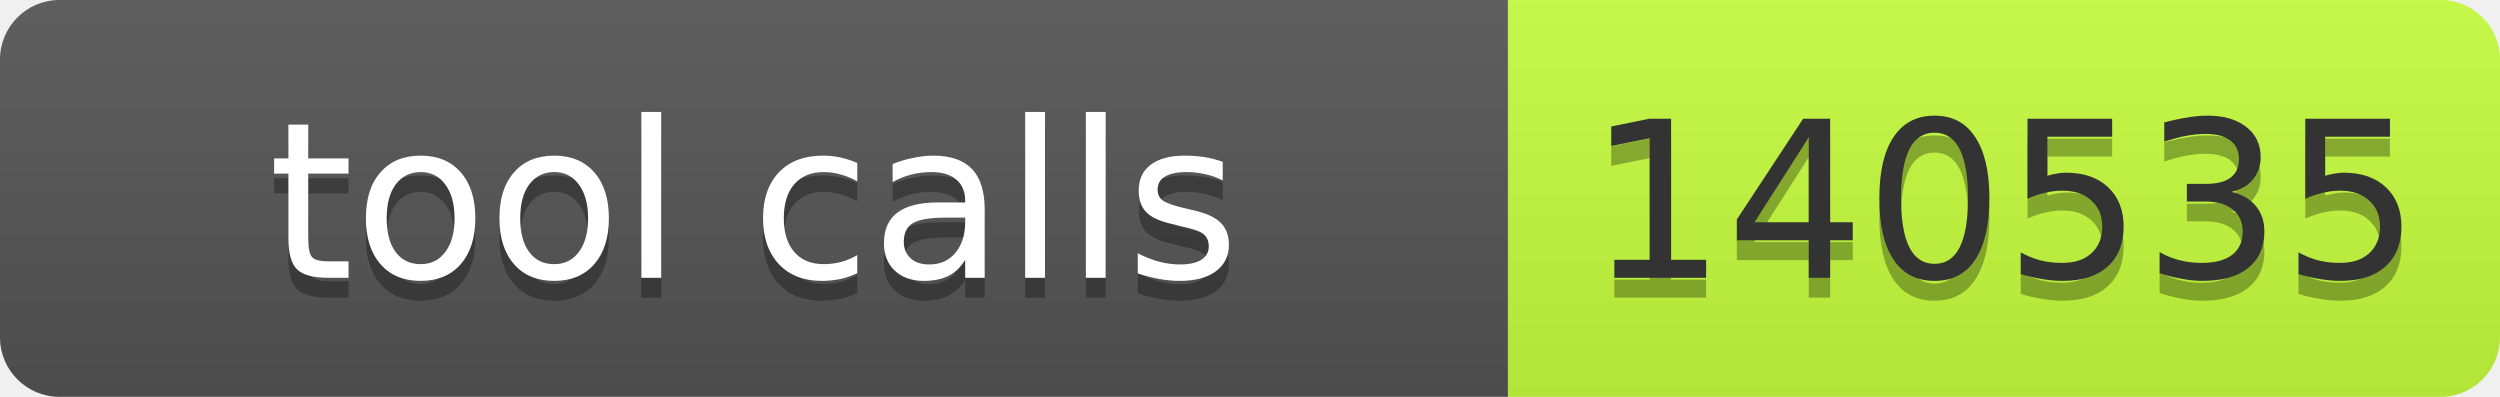
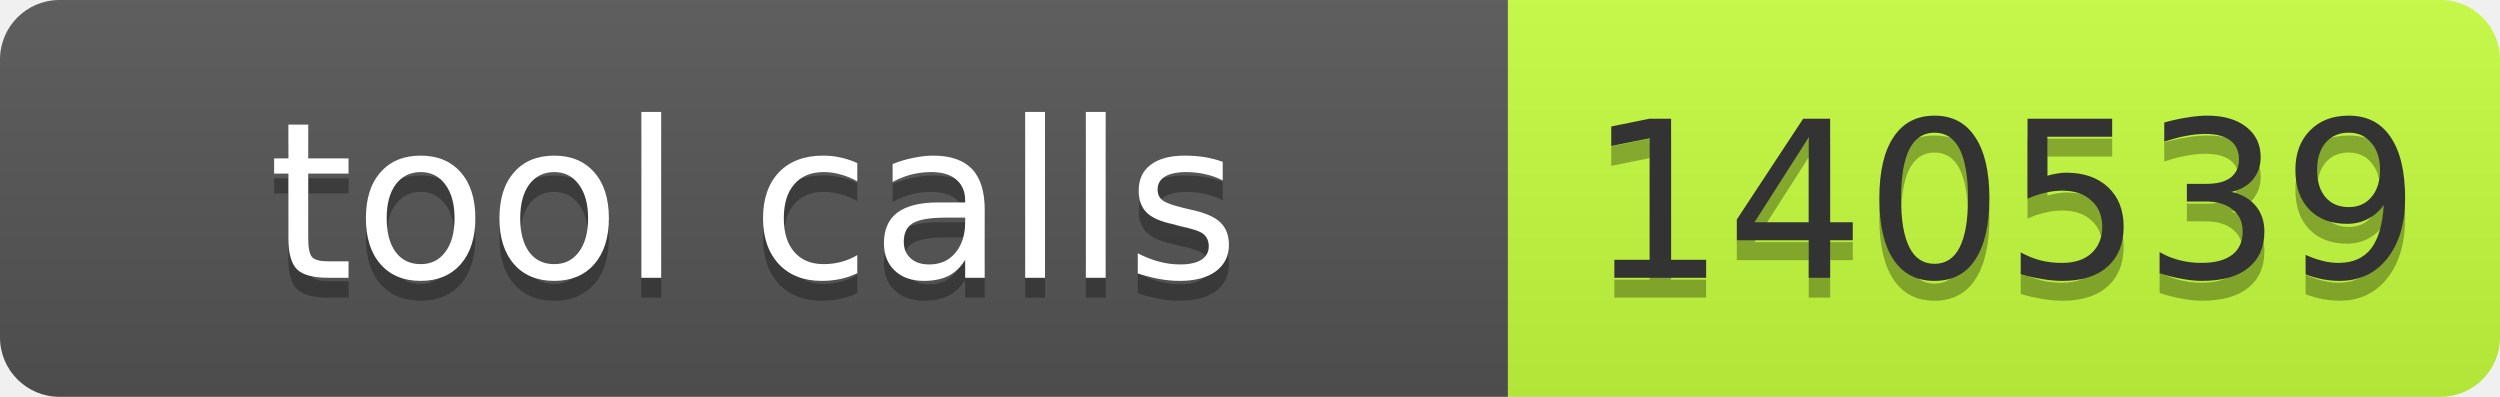
- <svg xmlns="http://www.w3.org/2000/svg" width="126" height="20" role="img" aria-label="tool calls: 140535">
+ <svg xmlns="http://www.w3.org/2000/svg" width="126" height="20" role="img" aria-label="tool calls: 140539">
  <linearGradient id="s" x2="0" y2="100%">
    <stop offset="0" stop-color="#bbb" stop-opacity=".1" />
    <stop offset="1" stop-opacity=".1" />
  </linearGradient>
  <clipPath id="r">
    <rect width="126" height="20" rx="3" fill="#fff" />
  </clipPath>
  <g clip-path="url(#r)">
    <rect width="76" height="20" fill="#555" />
    <rect x="76" width="50" height="20" fill="#c6ff3d" />
    <rect width="126" height="20" fill="url(#s)" />
  </g>
  <g font-family="Verdana,Geneva,DejaVu Sans,sans-serif" font-size="11">
    <text x="38.0" y="15" fill="#010101" fill-opacity=".3" text-anchor="middle" textLength="66">tool calls</text>
    <text x="38.0" y="14" fill="#fff" text-anchor="middle" textLength="66">tool calls</text>
-     <text x="101.0" y="15" fill="#010101" fill-opacity=".3" text-anchor="middle" textLength="40">140535</text>
-     <text x="101.0" y="14" fill="#333" text-anchor="middle" textLength="40">140535</text>
+     <text x="101.0" y="15" fill="#010101" fill-opacity=".3" text-anchor="middle" textLength="40">140539</text>
+     <text x="101.0" y="14" fill="#333" text-anchor="middle" textLength="40">140539</text>
  </g>
</svg>
